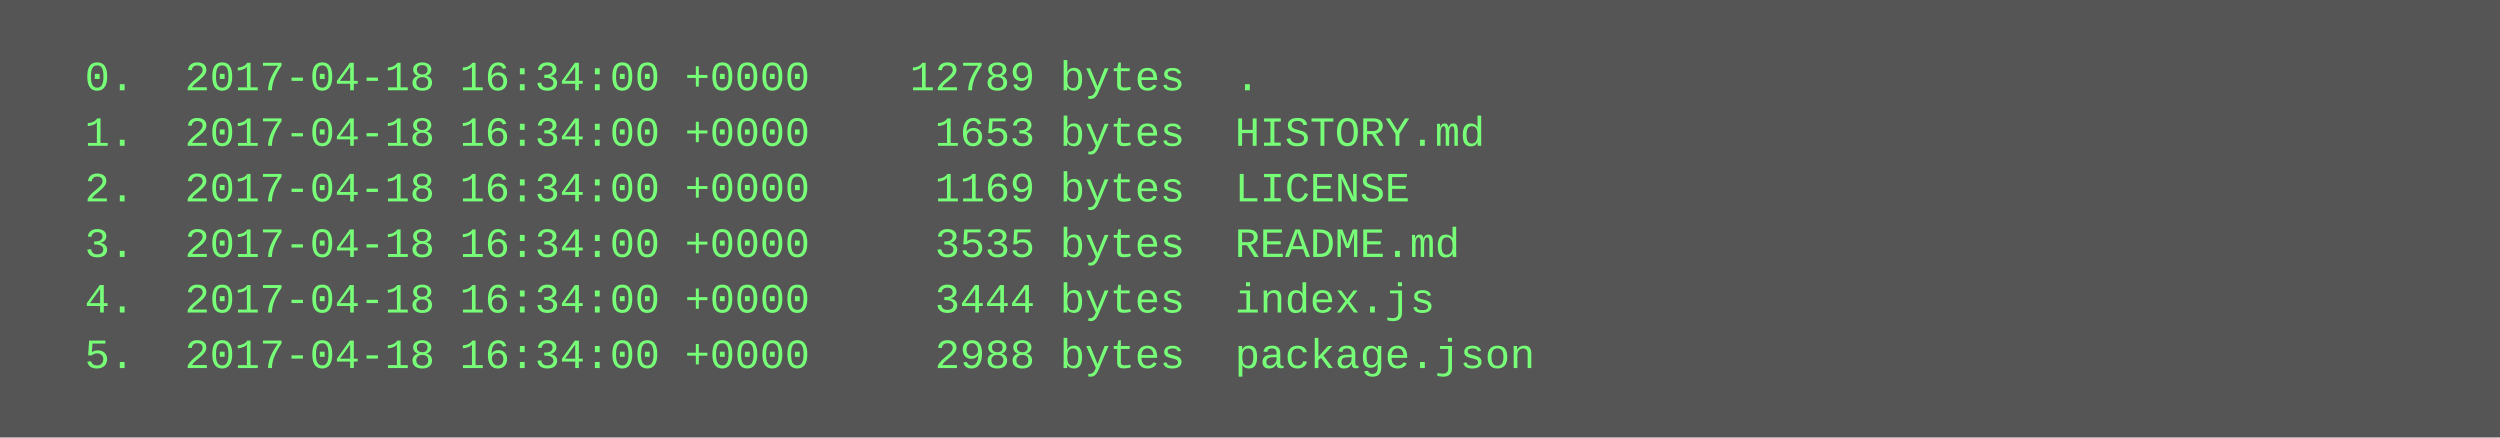
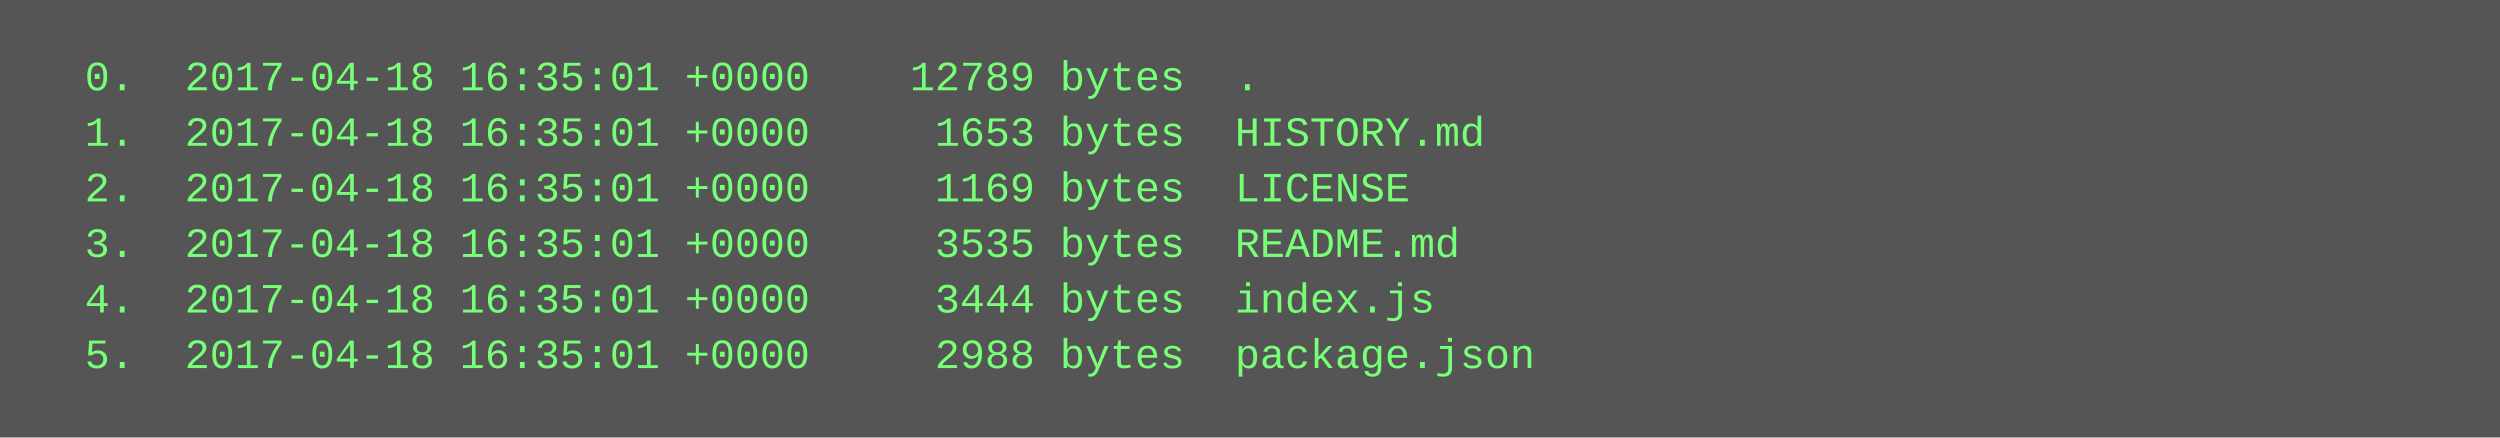
<svg xmlns="http://www.w3.org/2000/svg" height="126" width="720">
  <rect height="126" fill="#555" width="720" />
  <text fill="#7f7" font-family="Courier New" font-size="12" xml:space="preserve">
-     <tspan x="10" y="26">  0.  2017-04-18 16:34:00 +0000    12789 bytes  .</tspan>
-     <tspan x="10" y="42">  1.  2017-04-18 16:34:00 +0000     1653 bytes  HISTORY.md</tspan>
-     <tspan x="10" y="58">  2.  2017-04-18 16:34:00 +0000     1169 bytes  LICENSE</tspan>
-     <tspan x="10" y="74">  3.  2017-04-18 16:34:00 +0000     3535 bytes  README.md</tspan>
-     <tspan x="10" y="90">  4.  2017-04-18 16:34:00 +0000     3444 bytes  index.js</tspan>
-     <tspan x="10" y="106">  5.  2017-04-18 16:34:00 +0000     2988 bytes  package.json</tspan>
+     <tspan x="10" y="26">  0.  2017-04-18 16:35:01 +0000    12789 bytes  .</tspan>
+     <tspan x="10" y="42">  1.  2017-04-18 16:35:01 +0000     1653 bytes  HISTORY.md</tspan>
+     <tspan x="10" y="58">  2.  2017-04-18 16:35:01 +0000     1169 bytes  LICENSE</tspan>
+     <tspan x="10" y="74">  3.  2017-04-18 16:35:01 +0000     3535 bytes  README.md</tspan>
+     <tspan x="10" y="90">  4.  2017-04-18 16:35:01 +0000     3444 bytes  index.js</tspan>
+     <tspan x="10" y="106">  5.  2017-04-18 16:35:01 +0000     2988 bytes  package.json</tspan>
  </text>
</svg>
